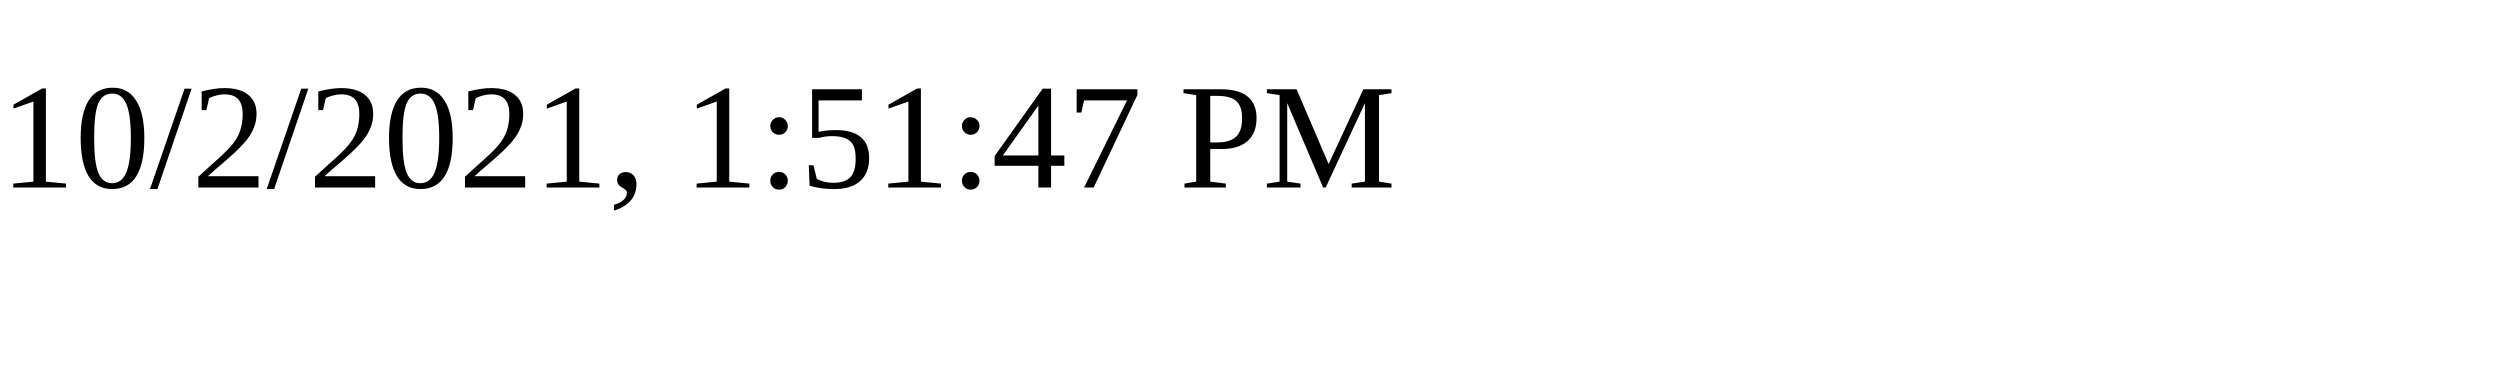
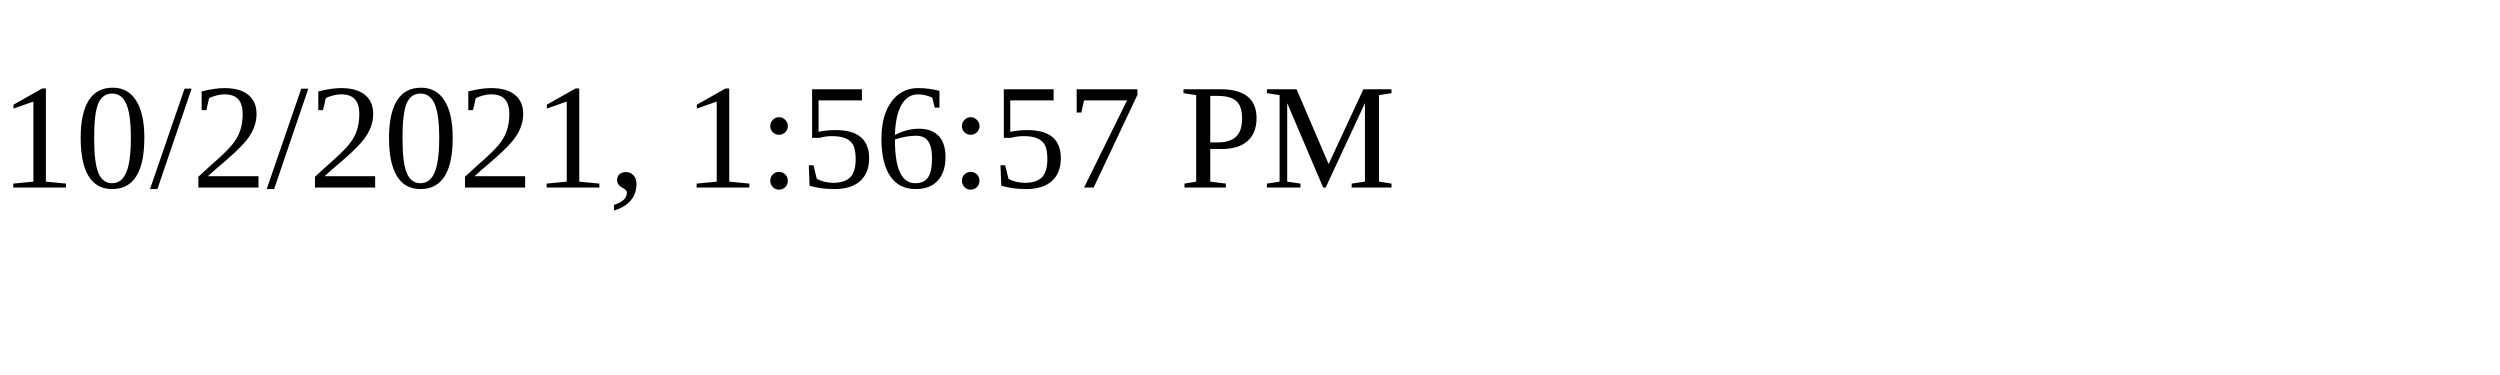
<svg xmlns="http://www.w3.org/2000/svg" height="30" width="200">
-   <text x="0" y="15">10/2/2021, 1:51:47 PM</text>
+   <text x="0" y="15">10/2/2021, 1:56:57 PM</text>
</svg>
